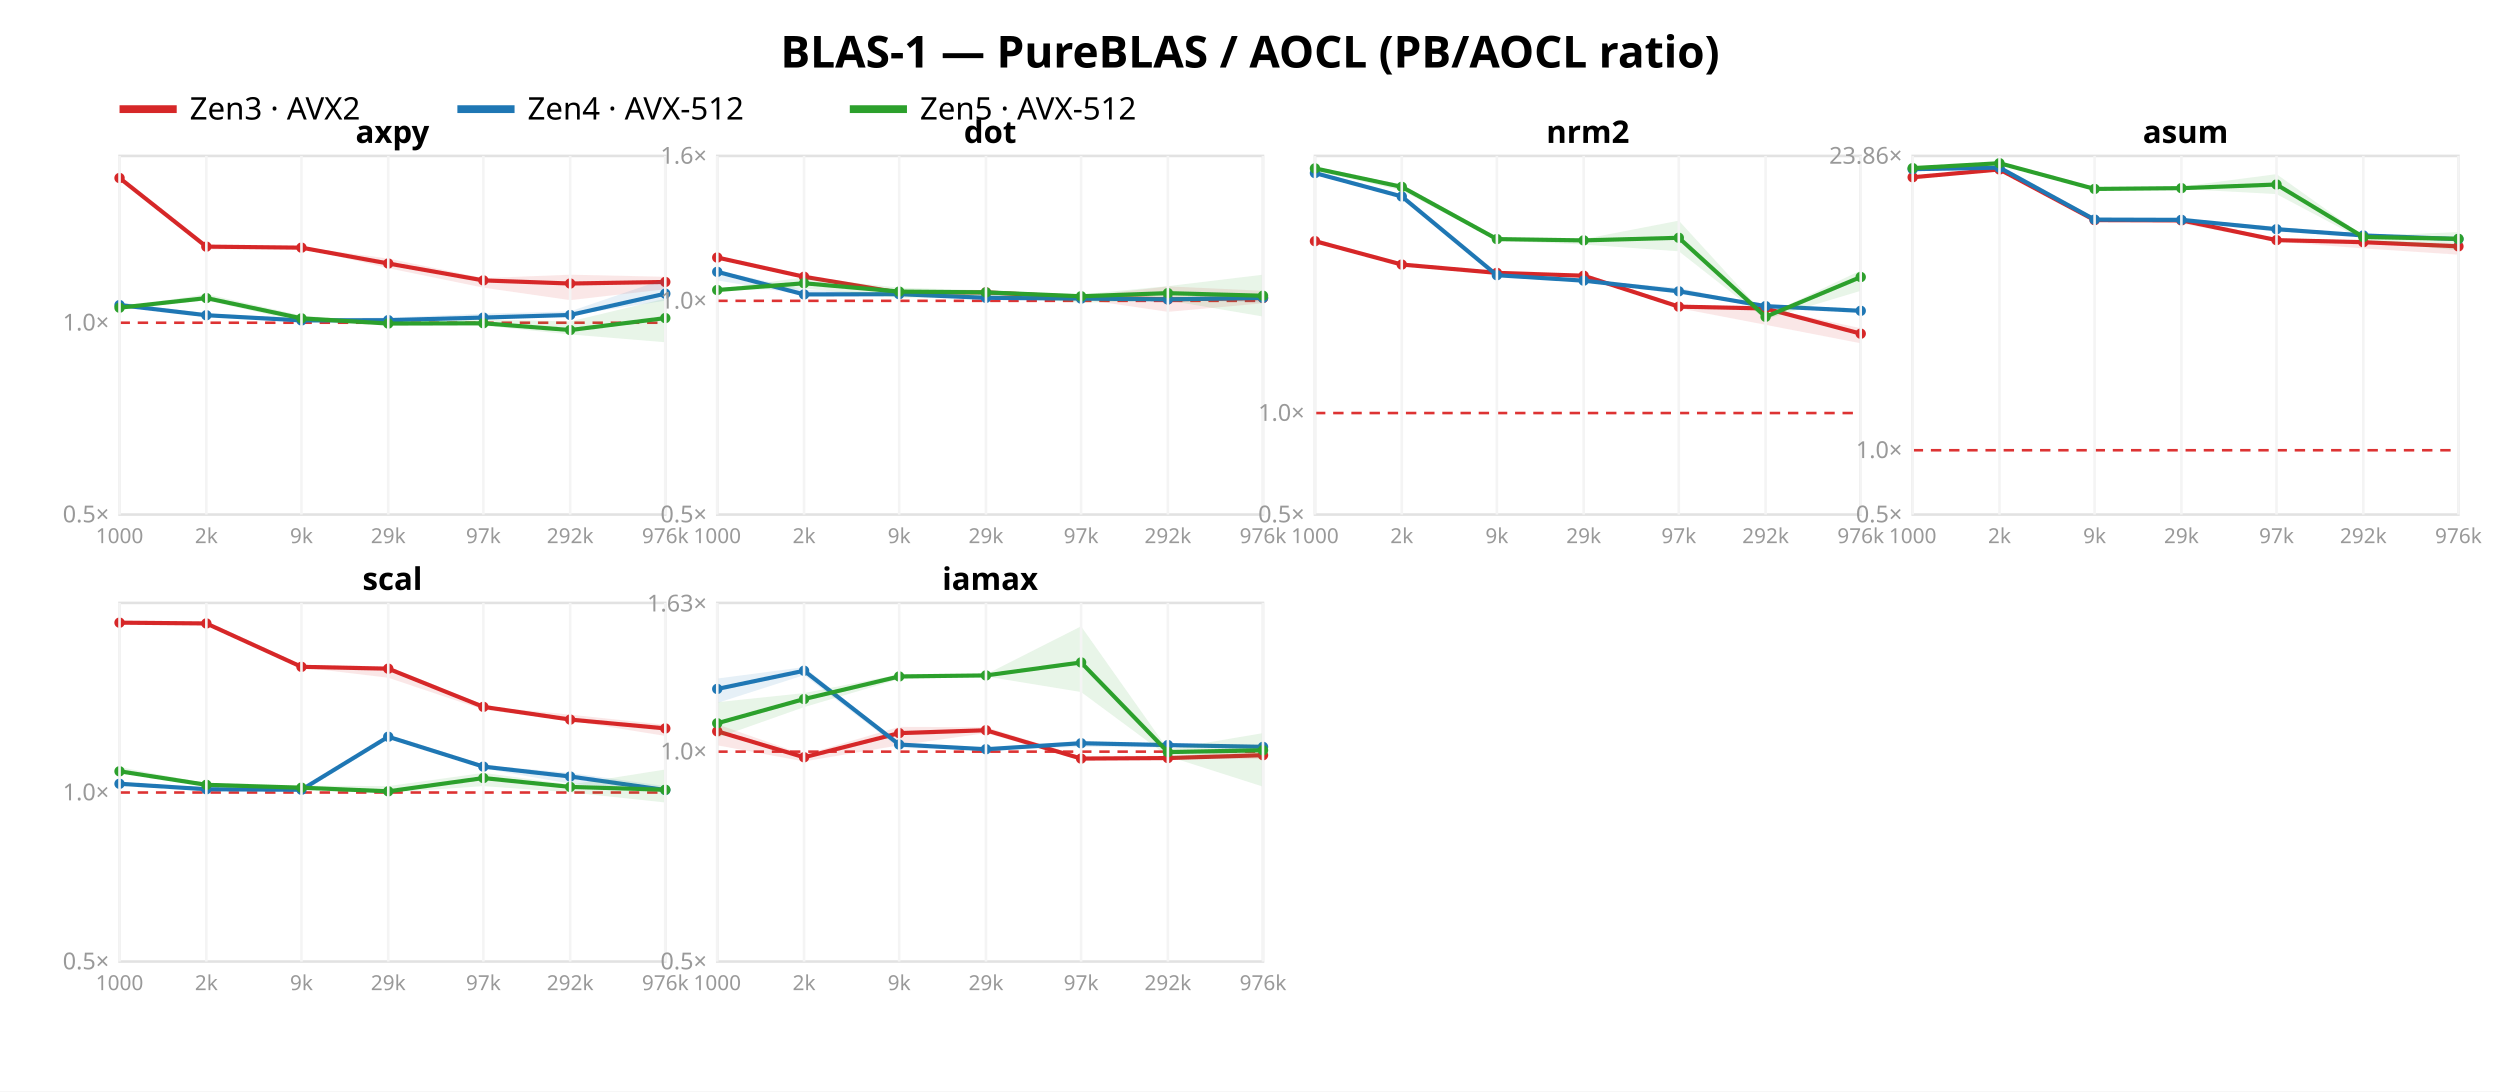
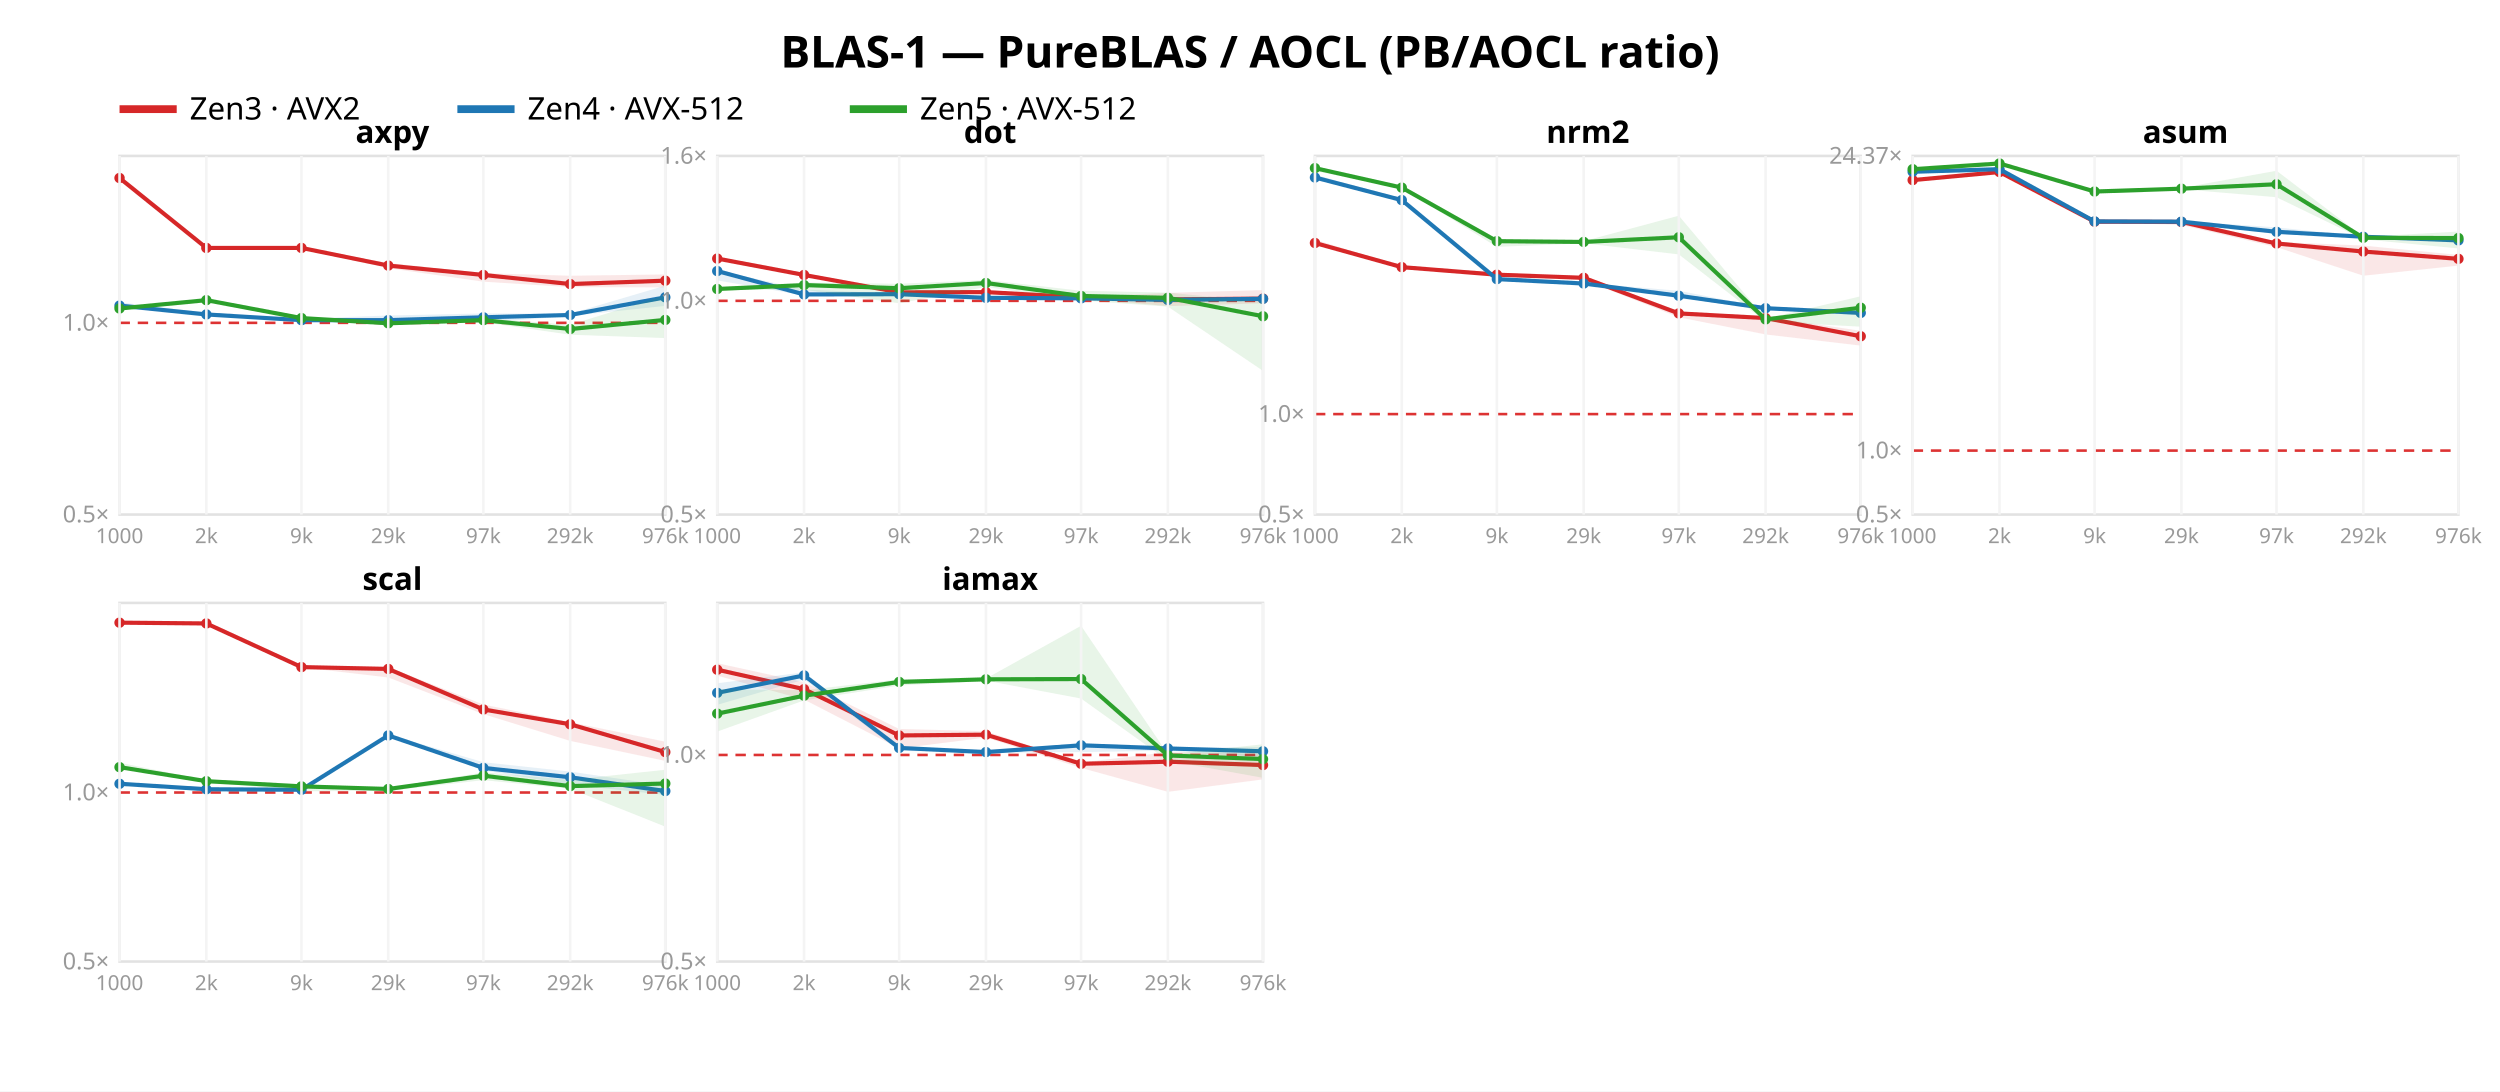
<svg xmlns="http://www.w3.org/2000/svg" width="962" height="420" font-family="sans-serif">
  <rect width="962" height="420" fill="white" />
  <text x="481.0" y="26" text-anchor="middle" font-size="17" font-weight="bold">BLAS-1 — PureBLAS / AOCL (PB/AOCL ratio)</text>
  <line x1="46" y1="42" x2="68" y2="42" stroke="#d62728" stroke-width="3" />
  <text x="73" y="46" font-size="12">Zen3 · AVX2</text>
  <line x1="176" y1="42" x2="198" y2="42" stroke="#1f77b4" stroke-width="3" />
  <text x="203" y="46" font-size="12">Zen4 · AVX-512</text>
  <line x1="327" y1="42" x2="349" y2="42" stroke="#2ca02c" stroke-width="3" />
  <text x="354" y="46" font-size="12">Zen5 · AVX-512</text>
  <rect x="46" y="60" width="210" height="138" fill="none" stroke="#e2e2e2" />
-   <line x1="46" y1="124.188" x2="256" y2="124.188" stroke="#d33" stroke-dasharray="4 3" />
+   <line x1="46" y1="124.232" x2="256" y2="124.232" stroke="#d33" stroke-dasharray="4 3" />
  <text x="42" y="201.0" text-anchor="end" font-size="9" fill="#999">0.5×</text>
-   <text x="42" y="127.188" text-anchor="end" font-size="9" fill="#999">1.0×</text>
-   <polygon points="46.0,68.2 79.4,94.7 116.0,95.0 149.4,99.5 186.0,107.0 219.4,105.7 256.0,106.5 256.0,111.3 219.4,115.5 186.0,110.7 149.4,103.2 116.0,95.4 79.4,96.1 46.0,68.6" fill="#d62728" opacity="0.11" />
-   <polyline points="46.0,68.5 79.4,94.9 116.0,95.3 149.4,101.4 186.0,107.9 219.4,109.1 256.0,108.5" fill="none" stroke="#d62728" stroke-width="1.6" />
+   <text x="42" y="127.232" text-anchor="end" font-size="9" fill="#999">1.0×</text>
+   <polygon points="46.0,68.2 79.4,95.3 116.0,95.2 149.4,101.2 186.0,105.1 219.4,106.1 256.0,105.6 256.0,110.6 219.4,110.5 186.0,108.4 149.4,103.2 116.0,95.7 79.4,95.9 46.0,68.6" fill="#d62728" opacity="0.11" />
+   <polyline points="46.0,68.5 79.4,95.4 116.0,95.4 149.4,102.2 186.0,105.8 219.4,109.3 256.0,108.0" fill="none" stroke="#d62728" stroke-width="1.6" />
  <circle cx="46.0" cy="68.5" r="2" fill="#d62728" />
-   <circle cx="79.4" cy="94.9" r="2" fill="#d62728" />
-   <circle cx="116.0" cy="95.3" r="2" fill="#d62728" />
-   <circle cx="149.4" cy="101.4" r="2" fill="#d62728" />
-   <circle cx="186.0" cy="107.9" r="2" fill="#d62728" />
-   <circle cx="219.4" cy="109.1" r="2" fill="#d62728" />
-   <circle cx="256.0" cy="108.5" r="2" fill="#d62728" />
-   <polygon points="46.0,116.3 79.4,120.6 116.0,122.5 149.4,122.2 186.0,120.7 219.4,119.8 256.0,107.3 256.0,115.7 219.4,121.4 186.0,123.1 149.4,123.5 116.0,123.3 79.4,121.5 46.0,117.6" fill="#1f77b4" opacity="0.11" />
-   <polyline points="46.0,117.4 79.4,121.3 116.0,123.3 149.4,123.2 186.0,122.2 219.4,121.2 256.0,113.0" fill="none" stroke="#1f77b4" stroke-width="1.6" />
-   <circle cx="46.0" cy="117.4" r="2" fill="#1f77b4" />
-   <circle cx="79.4" cy="121.3" r="2" fill="#1f77b4" />
-   <circle cx="116.0" cy="123.3" r="2" fill="#1f77b4" />
+   <circle cx="79.4" cy="95.4" r="2" fill="#d62728" />
+   <circle cx="116.0" cy="95.4" r="2" fill="#d62728" />
+   <circle cx="149.4" cy="102.2" r="2" fill="#d62728" />
+   <circle cx="186.0" cy="105.8" r="2" fill="#d62728" />
+   <circle cx="219.4" cy="109.3" r="2" fill="#d62728" />
+   <circle cx="256.0" cy="108.0" r="2" fill="#d62728" />
+   <polygon points="46.0,116.3 79.4,120.5 116.0,122.6 149.4,121.4 186.0,120.6 219.4,120.7 256.0,109.9 256.0,117.7 219.4,121.6 186.0,124.2 149.4,123.4 116.0,123.4 79.4,121.2 46.0,117.8" fill="#1f77b4" opacity="0.11" />
+   <polyline points="46.0,117.6 79.4,121.0 116.0,123.2 149.4,123.2 186.0,122.1 219.4,121.2 256.0,114.4" fill="none" stroke="#1f77b4" stroke-width="1.6" />
+   <circle cx="46.0" cy="117.6" r="2" fill="#1f77b4" />
+   <circle cx="79.4" cy="121.0" r="2" fill="#1f77b4" />
+   <circle cx="116.0" cy="123.2" r="2" fill="#1f77b4" />
  <circle cx="149.4" cy="123.2" r="2" fill="#1f77b4" />
-   <circle cx="186.0" cy="122.2" r="2" fill="#1f77b4" />
+   <circle cx="186.0" cy="122.1" r="2" fill="#1f77b4" />
  <circle cx="219.4" cy="121.2" r="2" fill="#1f77b4" />
-   <circle cx="256.0" cy="113.0" r="2" fill="#1f77b4" />
-   <polygon points="46.0,118.2 79.4,113.2 116.0,121.4 149.4,124.1 186.0,122.9 219.4,123.7 256.0,114.9 256.0,131.7 219.4,128.7 186.0,125.3 149.4,125.1 116.0,123.9 79.4,115.6 46.0,118.6" fill="#2ca02c" opacity="0.11" />
-   <polyline points="46.0,118.4 79.4,114.7 116.0,122.5 149.4,124.5 186.0,124.4 219.4,127.0 256.0,122.4" fill="none" stroke="#2ca02c" stroke-width="1.6" />
-   <circle cx="46.0" cy="118.4" r="2" fill="#2ca02c" />
-   <circle cx="79.4" cy="114.7" r="2" fill="#2ca02c" />
-   <circle cx="116.0" cy="122.5" r="2" fill="#2ca02c" />
-   <circle cx="149.4" cy="124.5" r="2" fill="#2ca02c" />
-   <circle cx="186.0" cy="124.4" r="2" fill="#2ca02c" />
-   <circle cx="219.4" cy="127.0" r="2" fill="#2ca02c" />
-   <circle cx="256.0" cy="122.4" r="2" fill="#2ca02c" />
+   <circle cx="256.0" cy="114.4" r="2" fill="#1f77b4" />
+   <polygon points="46.0,118.4 79.4,114.9 116.0,122.0 149.4,124.1 186.0,122.4 219.4,125.0 256.0,113.6 256.0,130.1 219.4,128.8 186.0,124.0 149.4,124.9 116.0,123.4 79.4,115.9 46.0,119.0" fill="#2ca02c" opacity="0.11" />
+   <polyline points="46.0,118.7 79.4,115.5 116.0,122.4 149.4,124.4 186.0,123.2 219.4,126.6 256.0,123.1" fill="none" stroke="#2ca02c" stroke-width="1.6" />
+   <circle cx="46.0" cy="118.7" r="2" fill="#2ca02c" />
+   <circle cx="79.4" cy="115.5" r="2" fill="#2ca02c" />
+   <circle cx="116.0" cy="122.4" r="2" fill="#2ca02c" />
+   <circle cx="149.4" cy="124.4" r="2" fill="#2ca02c" />
+   <circle cx="186.0" cy="123.2" r="2" fill="#2ca02c" />
+   <circle cx="219.4" cy="126.6" r="2" fill="#2ca02c" />
+   <circle cx="256.0" cy="123.1" r="2" fill="#2ca02c" />
  <text x="151.0" y="55" text-anchor="middle" font-size="12" font-weight="bold">axpy</text>
  <line x1="46.0" y1="60" x2="46.0" y2="198" stroke="#f4f4f4" />
  <text x="46.0" y="209" text-anchor="middle" font-size="8" fill="#999">1000</text>
  <line x1="79.4" y1="60" x2="79.4" y2="198" stroke="#f4f4f4" />
  <text x="79.4" y="209" text-anchor="middle" font-size="8" fill="#999">2k</text>
  <line x1="116.0" y1="60" x2="116.0" y2="198" stroke="#f4f4f4" />
  <text x="116.0" y="209" text-anchor="middle" font-size="8" fill="#999">9k</text>
  <line x1="149.4" y1="60" x2="149.4" y2="198" stroke="#f4f4f4" />
  <text x="149.4" y="209" text-anchor="middle" font-size="8" fill="#999">29k</text>
  <line x1="186.0" y1="60" x2="186.0" y2="198" stroke="#f4f4f4" />
  <text x="186.0" y="209" text-anchor="middle" font-size="8" fill="#999">97k</text>
  <line x1="219.4" y1="60" x2="219.4" y2="198" stroke="#f4f4f4" />
  <text x="219.4" y="209" text-anchor="middle" font-size="8" fill="#999">292k</text>
  <line x1="256.0" y1="60" x2="256.0" y2="198" stroke="#f4f4f4" />
  <text x="256.0" y="209" text-anchor="middle" font-size="8" fill="#999">976k</text>
  <rect x="276" y="60" width="210" height="138" fill="none" stroke="#e2e2e2" />
  <line x1="276" y1="115.763" x2="486" y2="115.763" stroke="#d33" stroke-dasharray="4 3" />
  <text x="272" y="201.0" text-anchor="end" font-size="9" fill="#999">0.5×</text>
  <text x="272" y="118.763" text-anchor="end" font-size="9" fill="#999">1.0×</text>
  <text x="272" y="63.0" text-anchor="end" font-size="9" fill="#999">1.6×</text>
-   <polygon points="276.0,98.5 309.4,106.2 346.0,112.5 379.4,112.0 416.0,114.1 449.4,110.2 486.0,111.9 486.0,116.7 449.4,120.0 416.0,115.1 379.4,112.9 346.0,112.8 309.4,106.7 276.0,99.2" fill="#d62728" opacity="0.11" />
-   <polyline points="276.0,99.1 309.4,106.5 346.0,112.6 379.4,112.5 416.0,114.4 449.4,115.2 486.0,114.7" fill="none" stroke="#d62728" stroke-width="1.6" />
-   <circle cx="276.0" cy="99.1" r="2" fill="#d62728" />
-   <circle cx="309.4" cy="106.5" r="2" fill="#d62728" />
-   <circle cx="346.0" cy="112.6" r="2" fill="#d62728" />
-   <circle cx="379.4" cy="112.5" r="2" fill="#d62728" />
+   <polygon points="276.0,98.9 309.4,105.1 346.0,112.4 379.4,112.0 416.0,114.2 449.4,112.7 486.0,111.6 486.0,116.7 449.4,117.8 416.0,114.8 379.4,112.8 346.0,112.6 309.4,106.1 276.0,99.7" fill="#d62728" opacity="0.11" />
+   <polyline points="276.0,99.5 309.4,105.8 346.0,112.5 379.4,112.4 416.0,114.4 449.4,115.2 486.0,114.9" fill="none" stroke="#d62728" stroke-width="1.6" />
+   <circle cx="276.0" cy="99.5" r="2" fill="#d62728" />
+   <circle cx="309.4" cy="105.8" r="2" fill="#d62728" />
+   <circle cx="346.0" cy="112.5" r="2" fill="#d62728" />
+   <circle cx="379.4" cy="112.4" r="2" fill="#d62728" />
  <circle cx="416.0" cy="114.4" r="2" fill="#d62728" />
  <circle cx="449.4" cy="115.2" r="2" fill="#d62728" />
-   <circle cx="486.0" cy="114.7" r="2" fill="#d62728" />
-   <polygon points="276.0,104.0 309.4,111.5 346.0,112.9 379.4,113.5 416.0,114.4 449.4,114.6 486.0,113.1 486.0,116.4 449.4,115.5 416.0,115.4 379.4,114.8 346.0,113.2 309.4,113.6 276.0,107.9" fill="#1f77b4" opacity="0.11" />
-   <polyline points="276.0,104.6 309.4,113.3 346.0,113.2 379.4,114.6 416.0,114.9 449.4,115.2 486.0,114.6" fill="none" stroke="#1f77b4" stroke-width="1.6" />
-   <circle cx="276.0" cy="104.6" r="2" fill="#1f77b4" />
+   <circle cx="486.0" cy="114.9" r="2" fill="#d62728" />
+   <polygon points="276.0,104.0 309.4,111.4 346.0,113.1 379.4,114.1 416.0,114.4 449.4,115.0 486.0,113.9 486.0,116.3 449.4,115.6 416.0,115.4 379.4,114.9 346.0,113.3 309.4,113.7 276.0,107.9" fill="#1f77b4" opacity="0.11" />
+   <polyline points="276.0,104.3 309.4,113.3 346.0,113.2 379.4,114.6 416.0,114.8 449.4,115.4 486.0,115.0" fill="none" stroke="#1f77b4" stroke-width="1.6" />
+   <circle cx="276.0" cy="104.3" r="2" fill="#1f77b4" />
  <circle cx="309.4" cy="113.3" r="2" fill="#1f77b4" />
  <circle cx="346.0" cy="113.2" r="2" fill="#1f77b4" />
  <circle cx="379.4" cy="114.6" r="2" fill="#1f77b4" />
-   <circle cx="416.0" cy="114.9" r="2" fill="#1f77b4" />
-   <circle cx="449.4" cy="115.2" r="2" fill="#1f77b4" />
-   <circle cx="486.0" cy="114.6" r="2" fill="#1f77b4" />
-   <polygon points="276.0,111.2 309.4,106.7 346.0,110.7 379.4,111.7 416.0,113.3 449.4,110.1 486.0,105.7 486.0,121.8 449.4,115.6 416.0,116.5 379.4,114.1 346.0,114.6 309.4,111.0 276.0,111.8" fill="#2ca02c" opacity="0.11" />
-   <polyline points="276.0,111.6 309.4,109.0 346.0,112.2 379.4,112.5 416.0,114.0 449.4,112.8 486.0,113.8" fill="none" stroke="#2ca02c" stroke-width="1.6" />
-   <circle cx="276.0" cy="111.6" r="2" fill="#2ca02c" />
-   <circle cx="309.4" cy="109.0" r="2" fill="#2ca02c" />
-   <circle cx="346.0" cy="112.2" r="2" fill="#2ca02c" />
-   <circle cx="379.4" cy="112.5" r="2" fill="#2ca02c" />
-   <circle cx="416.0" cy="114.0" r="2" fill="#2ca02c" />
-   <circle cx="449.4" cy="112.8" r="2" fill="#2ca02c" />
-   <circle cx="486.0" cy="113.8" r="2" fill="#2ca02c" />
+   <circle cx="416.0" cy="114.8" r="2" fill="#1f77b4" />
+   <circle cx="449.4" cy="115.4" r="2" fill="#1f77b4" />
+   <circle cx="486.0" cy="115.0" r="2" fill="#1f77b4" />
+   <polygon points="276.0,110.8 309.4,108.7 346.0,109.2 379.4,107.7 416.0,111.9 449.4,112.6 486.0,116.2 486.0,142.7 449.4,118.0 416.0,115.6 379.4,110.4 346.0,116.7 309.4,111.5 276.0,111.4" fill="#2ca02c" opacity="0.11" />
+   <polyline points="276.0,111.2 309.4,109.7 346.0,110.9 379.4,108.9 416.0,113.9 449.4,114.6 486.0,121.7" fill="none" stroke="#2ca02c" stroke-width="1.6" />
+   <circle cx="276.0" cy="111.2" r="2" fill="#2ca02c" />
+   <circle cx="309.4" cy="109.7" r="2" fill="#2ca02c" />
+   <circle cx="346.0" cy="110.9" r="2" fill="#2ca02c" />
+   <circle cx="379.4" cy="108.9" r="2" fill="#2ca02c" />
+   <circle cx="416.0" cy="113.9" r="2" fill="#2ca02c" />
+   <circle cx="449.4" cy="114.6" r="2" fill="#2ca02c" />
+   <circle cx="486.0" cy="121.7" r="2" fill="#2ca02c" />
  <text x="381.0" y="55" text-anchor="middle" font-size="12" font-weight="bold">dot</text>
  <line x1="276.0" y1="60" x2="276.0" y2="198" stroke="#f4f4f4" />
  <text x="276.0" y="209" text-anchor="middle" font-size="8" fill="#999">1000</text>
  <line x1="309.4" y1="60" x2="309.4" y2="198" stroke="#f4f4f4" />
  <text x="309.4" y="209" text-anchor="middle" font-size="8" fill="#999">2k</text>
  <line x1="346.0" y1="60" x2="346.0" y2="198" stroke="#f4f4f4" />
  <text x="346.0" y="209" text-anchor="middle" font-size="8" fill="#999">9k</text>
  <line x1="379.4" y1="60" x2="379.4" y2="198" stroke="#f4f4f4" />
  <text x="379.4" y="209" text-anchor="middle" font-size="8" fill="#999">29k</text>
  <line x1="416.0" y1="60" x2="416.0" y2="198" stroke="#f4f4f4" />
  <text x="416.0" y="209" text-anchor="middle" font-size="8" fill="#999">97k</text>
  <line x1="449.4" y1="60" x2="449.4" y2="198" stroke="#f4f4f4" />
  <text x="449.4" y="209" text-anchor="middle" font-size="8" fill="#999">292k</text>
  <line x1="486.0" y1="60" x2="486.0" y2="198" stroke="#f4f4f4" />
  <text x="486.0" y="209" text-anchor="middle" font-size="8" fill="#999">976k</text>
  <rect x="506" y="60" width="210" height="138" fill="none" stroke="#e2e2e2" />
-   <line x1="506" y1="158.937" x2="716" y2="158.937" stroke="#d33" stroke-dasharray="4 3" />
+   <line x1="506" y1="159.346" x2="716" y2="159.346" stroke="#d33" stroke-dasharray="4 3" />
  <text x="502" y="201.0" text-anchor="end" font-size="9" fill="#999">0.5×</text>
-   <text x="502" y="161.937" text-anchor="end" font-size="9" fill="#999">1.0×</text>
-   <polygon points="506.0,91.8 539.4,101.7 576.0,104.8 609.4,105.2 646.0,117.5 679.4,118.4 716.0,126.3 716.0,132.1 679.4,125.0 646.0,118.6 609.4,106.6 576.0,105.1 539.4,102.1 506.0,93.1" fill="#d62728" opacity="0.11" />
-   <polyline points="506.0,92.8 539.4,101.8 576.0,105.0 609.4,106.1 646.0,118.0 679.4,118.7 716.0,128.4" fill="none" stroke="#d62728" stroke-width="1.6" />
-   <circle cx="506.0" cy="92.8" r="2" fill="#d62728" />
-   <circle cx="539.4" cy="101.8" r="2" fill="#d62728" />
-   <circle cx="576.0" cy="105.0" r="2" fill="#d62728" />
-   <circle cx="609.4" cy="106.1" r="2" fill="#d62728" />
-   <circle cx="646.0" cy="118.0" r="2" fill="#d62728" />
-   <circle cx="679.4" cy="118.7" r="2" fill="#d62728" />
-   <circle cx="716.0" cy="128.4" r="2" fill="#d62728" />
-   <polygon points="506.0,65.6 539.4,75.1 576.0,105.7 609.4,107.7 646.0,110.8 679.4,117.7 716.0,119.4 716.0,120.2 679.4,118.2 646.0,113.1 609.4,108.1 576.0,106.0 539.4,76.1 506.0,67.3" fill="#1f77b4" opacity="0.11" />
-   <polyline points="506.0,66.6 539.4,75.6 576.0,105.9 609.4,108.0 646.0,112.1 679.4,117.8 716.0,119.6" fill="none" stroke="#1f77b4" stroke-width="1.6" />
-   <circle cx="506.0" cy="66.6" r="2" fill="#1f77b4" />
-   <circle cx="539.4" cy="75.6" r="2" fill="#1f77b4" />
-   <circle cx="576.0" cy="105.9" r="2" fill="#1f77b4" />
-   <circle cx="609.4" cy="108.0" r="2" fill="#1f77b4" />
-   <circle cx="646.0" cy="112.1" r="2" fill="#1f77b4" />
-   <circle cx="679.4" cy="117.8" r="2" fill="#1f77b4" />
-   <circle cx="716.0" cy="119.6" r="2" fill="#1f77b4" />
-   <polygon points="506.0,64.3 539.4,71.4 576.0,91.6 609.4,92.0 646.0,84.9 679.4,121.4 716.0,104.1 716.0,111.9 679.4,122.9 646.0,96.7 609.4,94.1 576.0,92.6 539.4,73.3 506.0,65.7" fill="#2ca02c" opacity="0.11" />
-   <polyline points="506.0,64.8 539.4,71.9 576.0,92.0 609.4,92.5 646.0,91.5 679.4,121.9 716.0,106.6" fill="none" stroke="#2ca02c" stroke-width="1.6" />
-   <circle cx="506.0" cy="64.8" r="2" fill="#2ca02c" />
-   <circle cx="539.4" cy="71.9" r="2" fill="#2ca02c" />
-   <circle cx="576.0" cy="92.0" r="2" fill="#2ca02c" />
-   <circle cx="609.4" cy="92.5" r="2" fill="#2ca02c" />
-   <circle cx="646.0" cy="91.5" r="2" fill="#2ca02c" />
-   <circle cx="679.4" cy="121.9" r="2" fill="#2ca02c" />
-   <circle cx="716.0" cy="106.6" r="2" fill="#2ca02c" />
+   <text x="502" y="162.346" text-anchor="end" font-size="9" fill="#999">1.0×</text>
+   <polygon points="506.0,92.2 539.4,102.6 576.0,105.5 609.4,106.2 646.0,120.0 679.4,121.9 716.0,127.3 716.0,133.0 679.4,128.7 646.0,122.1 609.4,107.7 576.0,105.9 539.4,103.0 506.0,93.9" fill="#d62728" opacity="0.11" />
+   <polyline points="506.0,93.5 539.4,102.8 576.0,105.7 609.4,106.9 646.0,120.6 679.4,122.4 716.0,129.4" fill="none" stroke="#d62728" stroke-width="1.6" />
+   <circle cx="506.0" cy="93.5" r="2" fill="#d62728" />
+   <circle cx="539.4" cy="102.8" r="2" fill="#d62728" />
+   <circle cx="576.0" cy="105.7" r="2" fill="#d62728" />
+   <circle cx="609.4" cy="106.9" r="2" fill="#d62728" />
+   <circle cx="646.0" cy="120.6" r="2" fill="#d62728" />
+   <circle cx="679.4" cy="122.4" r="2" fill="#d62728" />
+   <circle cx="716.0" cy="129.4" r="2" fill="#d62728" />
+   <polygon points="506.0,67.2 539.4,76.5 576.0,107.1 609.4,108.8 646.0,111.9 679.4,118.4 716.0,120.2 716.0,121.3 679.4,119.0 646.0,114.8 609.4,109.1 576.0,107.4 539.4,77.5 506.0,68.9" fill="#1f77b4" opacity="0.11" />
+   <polyline points="506.0,68.3 539.4,77.0 576.0,107.4 609.4,109.1 646.0,113.8 679.4,118.6 716.0,120.4" fill="none" stroke="#1f77b4" stroke-width="1.6" />
+   <circle cx="506.0" cy="68.3" r="2" fill="#1f77b4" />
+   <circle cx="539.4" cy="77.0" r="2" fill="#1f77b4" />
+   <circle cx="576.0" cy="107.4" r="2" fill="#1f77b4" />
+   <circle cx="609.4" cy="109.1" r="2" fill="#1f77b4" />
+   <circle cx="646.0" cy="113.8" r="2" fill="#1f77b4" />
+   <circle cx="679.4" cy="118.6" r="2" fill="#1f77b4" />
+   <circle cx="716.0" cy="120.4" r="2" fill="#1f77b4" />
+   <polygon points="506.0,64.3 539.4,72.0 576.0,92.4 609.4,92.8 646.0,83.0 679.4,122.6 716.0,114.0 716.0,125.7 679.4,123.8 646.0,97.9 609.4,93.6 576.0,95.0 539.4,72.4 506.0,65.8" fill="#2ca02c" opacity="0.11" />
+   <polyline points="506.0,64.7 539.4,72.2 576.0,92.8 609.4,93.1 646.0,91.3 679.4,122.9 716.0,118.4" fill="none" stroke="#2ca02c" stroke-width="1.6" />
+   <circle cx="506.0" cy="64.7" r="2" fill="#2ca02c" />
+   <circle cx="539.4" cy="72.2" r="2" fill="#2ca02c" />
+   <circle cx="576.0" cy="92.8" r="2" fill="#2ca02c" />
+   <circle cx="609.4" cy="93.1" r="2" fill="#2ca02c" />
+   <circle cx="646.0" cy="91.3" r="2" fill="#2ca02c" />
+   <circle cx="679.4" cy="122.9" r="2" fill="#2ca02c" />
+   <circle cx="716.0" cy="118.4" r="2" fill="#2ca02c" />
  <text x="611.0" y="55" text-anchor="middle" font-size="12" font-weight="bold">nrm2</text>
  <line x1="506.0" y1="60" x2="506.0" y2="198" stroke="#f4f4f4" />
  <text x="506.0" y="209" text-anchor="middle" font-size="8" fill="#999">1000</text>
  <line x1="539.4" y1="60" x2="539.4" y2="198" stroke="#f4f4f4" />
  <text x="539.4" y="209" text-anchor="middle" font-size="8" fill="#999">2k</text>
  <line x1="576.0" y1="60" x2="576.0" y2="198" stroke="#f4f4f4" />
  <text x="576.0" y="209" text-anchor="middle" font-size="8" fill="#999">9k</text>
  <line x1="609.4" y1="60" x2="609.4" y2="198" stroke="#f4f4f4" />
  <text x="609.4" y="209" text-anchor="middle" font-size="8" fill="#999">29k</text>
  <line x1="646.0" y1="60" x2="646.0" y2="198" stroke="#f4f4f4" />
  <text x="646.0" y="209" text-anchor="middle" font-size="8" fill="#999">97k</text>
  <line x1="679.4" y1="60" x2="679.4" y2="198" stroke="#f4f4f4" />
  <text x="679.4" y="209" text-anchor="middle" font-size="8" fill="#999">292k</text>
  <line x1="716.0" y1="60" x2="716.0" y2="198" stroke="#f4f4f4" />
  <text x="716.0" y="209" text-anchor="middle" font-size="8" fill="#999">976k</text>
  <rect x="736" y="60" width="210" height="138" fill="none" stroke="#e2e2e2" />
-   <line x1="736" y1="173.255" x2="946" y2="173.255" stroke="#d33" stroke-dasharray="4 3" />
+   <line x1="736" y1="173.388" x2="946" y2="173.388" stroke="#d33" stroke-dasharray="4 3" />
  <text x="732" y="201.0" text-anchor="end" font-size="9" fill="#999">0.5×</text>
-   <text x="732" y="176.255" text-anchor="end" font-size="9" fill="#999">1.0×</text>
-   <text x="732" y="63.007" text-anchor="end" font-size="9" fill="#999">23.86×</text>
-   <polygon points="736.0,68.0 769.4,65.0 806.0,84.4 839.4,84.5 876.0,91.9 909.4,92.8 946.0,93.6 946.0,98.0 909.4,95.6 876.0,93.0 839.4,86.0 806.0,84.7 769.4,65.6 736.0,68.6" fill="#d62728" opacity="0.11" />
-   <polyline points="736.0,68.2 769.4,65.2 806.0,84.7 839.4,84.8 876.0,92.4 909.4,93.2 946.0,94.8" fill="none" stroke="#d62728" stroke-width="1.6" />
-   <circle cx="736.0" cy="68.2" r="2" fill="#d62728" />
-   <circle cx="769.4" cy="65.2" r="2" fill="#d62728" />
-   <circle cx="806.0" cy="84.7" r="2" fill="#d62728" />
-   <circle cx="839.4" cy="84.8" r="2" fill="#d62728" />
-   <circle cx="876.0" cy="92.4" r="2" fill="#d62728" />
-   <circle cx="909.4" cy="93.2" r="2" fill="#d62728" />
-   <circle cx="946.0" cy="94.8" r="2" fill="#d62728" />
-   <polygon points="736.0,64.7 769.4,64.1 806.0,84.3 839.4,84.4 876.0,87.2 909.4,90.5 946.0,91.5 946.0,92.7 909.4,90.9 876.0,89.2 839.4,84.7 806.0,84.6 769.4,64.8 736.0,65.4" fill="#1f77b4" opacity="0.11" />
-   <polyline points="736.0,65.1 769.4,64.5 806.0,84.5 839.4,84.6 876.0,88.2 909.4,90.6 946.0,92.0" fill="none" stroke="#1f77b4" stroke-width="1.6" />
-   <circle cx="736.0" cy="65.1" r="2" fill="#1f77b4" />
-   <circle cx="769.4" cy="64.5" r="2" fill="#1f77b4" />
-   <circle cx="806.0" cy="84.5" r="2" fill="#1f77b4" />
-   <circle cx="839.4" cy="84.6" r="2" fill="#1f77b4" />
-   <circle cx="876.0" cy="88.2" r="2" fill="#1f77b4" />
-   <circle cx="909.4" cy="90.6" r="2" fill="#1f77b4" />
-   <circle cx="946.0" cy="92.0" r="2" fill="#1f77b4" />
-   <polygon points="736.0,64.5 769.4,62.7 806.0,72.3 839.4,71.8 876.0,67.0 909.4,90.8 946.0,89.3 946.0,96.4 909.4,92.4 876.0,74.7 839.4,72.7 806.0,73.4 769.4,62.9 736.0,65.6" fill="#2ca02c" opacity="0.11" />
-   <polyline points="736.0,64.7 769.4,62.8 806.0,72.7 839.4,72.4 876.0,71.0 909.4,91.2 946.0,91.9" fill="none" stroke="#2ca02c" stroke-width="1.6" />
-   <circle cx="736.0" cy="64.7" r="2" fill="#2ca02c" />
-   <circle cx="769.4" cy="62.8" r="2" fill="#2ca02c" />
-   <circle cx="806.0" cy="72.7" r="2" fill="#2ca02c" />
-   <circle cx="839.4" cy="72.4" r="2" fill="#2ca02c" />
-   <circle cx="876.0" cy="71.0" r="2" fill="#2ca02c" />
-   <circle cx="909.4" cy="91.2" r="2" fill="#2ca02c" />
-   <circle cx="946.0" cy="91.9" r="2" fill="#2ca02c" />
+   <text x="732" y="176.388" text-anchor="end" font-size="9" fill="#999">1.0×</text>
+   <text x="732" y="63.001" text-anchor="end" font-size="9" fill="#999">24.37×</text>
+   <polygon points="736.0,69.1 769.4,66.1 806.0,85.0 839.4,85.1 876.0,93.1 909.4,94.5 946.0,98.1 946.0,102.2 909.4,106.1 876.0,95.1 839.4,86.6 806.0,85.4 769.4,66.7 736.0,69.6" fill="#d62728" opacity="0.11" />
+   <polyline points="736.0,69.3 769.4,66.2 806.0,85.3 839.4,85.4 876.0,93.7 909.4,96.8 946.0,99.6" fill="none" stroke="#d62728" stroke-width="1.6" />
+   <circle cx="736.0" cy="69.3" r="2" fill="#d62728" />
+   <circle cx="769.4" cy="66.2" r="2" fill="#d62728" />
+   <circle cx="806.0" cy="85.3" r="2" fill="#d62728" />
+   <circle cx="839.4" cy="85.4" r="2" fill="#d62728" />
+   <circle cx="876.0" cy="93.7" r="2" fill="#d62728" />
+   <circle cx="909.4" cy="96.8" r="2" fill="#d62728" />
+   <circle cx="946.0" cy="99.6" r="2" fill="#d62728" />
+   <polygon points="736.0,65.7 769.4,64.8 806.0,85.0 839.4,85.0 876.0,87.5 909.4,91.0 946.0,92.3 946.0,93.2 909.4,91.5 876.0,90.0 839.4,85.3 806.0,85.2 769.4,65.5 736.0,66.4" fill="#1f77b4" opacity="0.11" />
+   <polyline points="736.0,66.1 769.4,65.1 806.0,85.2 839.4,85.3 876.0,89.2 909.4,91.1 946.0,92.5" fill="none" stroke="#1f77b4" stroke-width="1.6" />
+   <circle cx="736.0" cy="66.1" r="2" fill="#1f77b4" />
+   <circle cx="769.4" cy="65.1" r="2" fill="#1f77b4" />
+   <circle cx="806.0" cy="85.2" r="2" fill="#1f77b4" />
+   <circle cx="839.4" cy="85.3" r="2" fill="#1f77b4" />
+   <circle cx="876.0" cy="89.2" r="2" fill="#1f77b4" />
+   <circle cx="909.4" cy="91.1" r="2" fill="#1f77b4" />
+   <circle cx="946.0" cy="92.5" r="2" fill="#1f77b4" />
+   <polygon points="736.0,64.9 769.4,62.7 806.0,73.1 839.4,72.3 876.0,65.7 909.4,91.1 946.0,89.1 946.0,95.6 909.4,92.1 876.0,75.9 839.4,72.8 806.0,73.9 769.4,63.1 736.0,65.7" fill="#2ca02c" opacity="0.11" />
+   <polyline points="736.0,65.1 769.4,62.9 806.0,73.7 839.4,72.6 876.0,70.9 909.4,91.5 946.0,91.6" fill="none" stroke="#2ca02c" stroke-width="1.6" />
+   <circle cx="736.0" cy="65.1" r="2" fill="#2ca02c" />
+   <circle cx="769.4" cy="62.9" r="2" fill="#2ca02c" />
+   <circle cx="806.0" cy="73.7" r="2" fill="#2ca02c" />
+   <circle cx="839.4" cy="72.6" r="2" fill="#2ca02c" />
+   <circle cx="876.0" cy="70.9" r="2" fill="#2ca02c" />
+   <circle cx="909.4" cy="91.5" r="2" fill="#2ca02c" />
+   <circle cx="946.0" cy="91.6" r="2" fill="#2ca02c" />
  <text x="841.0" y="55" text-anchor="middle" font-size="12" font-weight="bold">asum</text>
  <line x1="736.0" y1="60" x2="736.0" y2="198" stroke="#f4f4f4" />
  <text x="736.0" y="209" text-anchor="middle" font-size="8" fill="#999">1000</text>
  <line x1="769.4" y1="60" x2="769.4" y2="198" stroke="#f4f4f4" />
  <text x="769.4" y="209" text-anchor="middle" font-size="8" fill="#999">2k</text>
  <line x1="806.0" y1="60" x2="806.0" y2="198" stroke="#f4f4f4" />
  <text x="806.0" y="209" text-anchor="middle" font-size="8" fill="#999">9k</text>
  <line x1="839.4" y1="60" x2="839.4" y2="198" stroke="#f4f4f4" />
  <text x="839.4" y="209" text-anchor="middle" font-size="8" fill="#999">29k</text>
  <line x1="876.0" y1="60" x2="876.0" y2="198" stroke="#f4f4f4" />
  <text x="876.0" y="209" text-anchor="middle" font-size="8" fill="#999">97k</text>
  <line x1="909.4" y1="60" x2="909.4" y2="198" stroke="#f4f4f4" />
  <text x="909.4" y="209" text-anchor="middle" font-size="8" fill="#999">292k</text>
  <line x1="946.0" y1="60" x2="946.0" y2="198" stroke="#f4f4f4" />
  <text x="946.0" y="209" text-anchor="middle" font-size="8" fill="#999">976k</text>
  <rect x="46" y="232" width="210" height="138" fill="none" stroke="#e2e2e2" />
  <line x1="46" y1="304.962" x2="256" y2="304.962" stroke="#d33" stroke-dasharray="4 3" />
  <text x="42" y="373.0" text-anchor="end" font-size="9" fill="#999">0.5×</text>
  <text x="42" y="307.962" text-anchor="end" font-size="9" fill="#999">1.0×</text>
-   <polygon points="46.0,239.2 79.4,239.5 116.0,256.0 149.4,256.6 186.0,271.7 219.4,275.0 256.0,278.9 256.0,283.2 219.4,277.3 186.0,273.1 149.4,260.8 116.0,256.8 79.4,240.2 46.0,239.9" fill="#d62728" opacity="0.11" />
-   <polyline points="46.0,239.6 79.4,239.9 116.0,256.6 149.4,257.3 186.0,272.0 219.4,276.9 256.0,280.3" fill="none" stroke="#d62728" stroke-width="1.6" />
+   <polygon points="46.0,239.2 79.4,239.5 116.0,256.1 149.4,256.7 186.0,271.1 219.4,277.9 256.0,285.4 256.0,292.8 219.4,285.1 186.0,274.8 149.4,260.7 116.0,256.8 79.4,240.2 46.0,239.9" fill="#d62728" opacity="0.11" />
+   <polyline points="46.0,239.6 79.4,239.9 116.0,256.7 149.4,257.4 186.0,273.0 219.4,278.7 256.0,289.4" fill="none" stroke="#d62728" stroke-width="1.6" />
  <circle cx="46.0" cy="239.6" r="2" fill="#d62728" />
  <circle cx="79.4" cy="239.9" r="2" fill="#d62728" />
-   <circle cx="116.0" cy="256.6" r="2" fill="#d62728" />
-   <circle cx="149.4" cy="257.3" r="2" fill="#d62728" />
-   <circle cx="186.0" cy="272.0" r="2" fill="#d62728" />
-   <circle cx="219.4" cy="276.9" r="2" fill="#d62728" />
-   <circle cx="256.0" cy="280.3" r="2" fill="#d62728" />
-   <polygon points="46.0,300.9 79.4,303.3 116.0,303.8 149.4,283.1 186.0,294.4 219.4,297.4 256.0,302.5 256.0,304.7 219.4,301.6 186.0,295.7 149.4,283.6 116.0,304.0 79.4,303.8 46.0,301.6" fill="#1f77b4" opacity="0.11" />
-   <polyline points="46.0,301.6 79.4,303.7 116.0,303.9 149.4,283.5 186.0,295.0 219.4,298.8 256.0,304.0" fill="none" stroke="#1f77b4" stroke-width="1.6" />
+   <circle cx="116.0" cy="256.7" r="2" fill="#d62728" />
+   <circle cx="149.4" cy="257.4" r="2" fill="#d62728" />
+   <circle cx="186.0" cy="273.0" r="2" fill="#d62728" />
+   <circle cx="219.4" cy="278.7" r="2" fill="#d62728" />
+   <circle cx="256.0" cy="289.4" r="2" fill="#d62728" />
+   <polygon points="46.0,301.1 79.4,303.3 116.0,303.9 149.4,282.6 186.0,293.3 219.4,296.9 256.0,302.3 256.0,305.9 219.4,301.9 186.0,296.5 149.4,283.1 116.0,303.9 79.4,303.8 46.0,301.6" fill="#1f77b4" opacity="0.11" />
+   <polyline points="46.0,301.6 79.4,303.7 116.0,303.9 149.4,283.0 186.0,295.5 219.4,299.1 256.0,304.4" fill="none" stroke="#1f77b4" stroke-width="1.6" />
  <circle cx="46.0" cy="301.6" r="2" fill="#1f77b4" />
  <circle cx="79.4" cy="303.7" r="2" fill="#1f77b4" />
  <circle cx="116.0" cy="303.9" r="2" fill="#1f77b4" />
-   <circle cx="149.4" cy="283.5" r="2" fill="#1f77b4" />
-   <circle cx="186.0" cy="295.0" r="2" fill="#1f77b4" />
-   <circle cx="219.4" cy="298.8" r="2" fill="#1f77b4" />
-   <circle cx="256.0" cy="304.0" r="2" fill="#1f77b4" />
-   <polygon points="46.0,295.2 79.4,301.4 116.0,302.3 149.4,302.5 186.0,297.4 219.4,301.9 256.0,296.1 256.0,308.8 219.4,304.9 186.0,302.5 149.4,305.0 116.0,304.3 79.4,302.5 46.0,297.3" fill="#2ca02c" opacity="0.11" />
-   <polyline points="46.0,296.8 79.4,302.0 116.0,303.1 149.4,304.5 186.0,299.4 219.4,302.8 256.0,303.9" fill="none" stroke="#2ca02c" stroke-width="1.6" />
-   <circle cx="46.0" cy="296.8" r="2" fill="#2ca02c" />
-   <circle cx="79.4" cy="302.0" r="2" fill="#2ca02c" />
-   <circle cx="116.0" cy="303.1" r="2" fill="#2ca02c" />
-   <circle cx="149.4" cy="304.5" r="2" fill="#2ca02c" />
-   <circle cx="186.0" cy="299.4" r="2" fill="#2ca02c" />
-   <circle cx="219.4" cy="302.8" r="2" fill="#2ca02c" />
-   <circle cx="256.0" cy="303.9" r="2" fill="#2ca02c" />
+   <circle cx="149.4" cy="283.0" r="2" fill="#1f77b4" />
+   <circle cx="186.0" cy="295.5" r="2" fill="#1f77b4" />
+   <circle cx="219.4" cy="299.1" r="2" fill="#1f77b4" />
+   <circle cx="256.0" cy="304.4" r="2" fill="#1f77b4" />
+   <polygon points="46.0,293.5 79.4,300.2 116.0,301.7 149.4,303.3 186.0,297.2 219.4,300.1 256.0,296.2 256.0,318.1 219.4,303.5 186.0,300.2 149.4,304.3 116.0,304.5 79.4,300.8 46.0,295.7" fill="#2ca02c" opacity="0.11" />
+   <polyline points="46.0,295.2 79.4,300.6 116.0,302.6 149.4,303.6 186.0,298.5 219.4,302.5 256.0,301.5" fill="none" stroke="#2ca02c" stroke-width="1.6" />
+   <circle cx="46.0" cy="295.2" r="2" fill="#2ca02c" />
+   <circle cx="79.4" cy="300.6" r="2" fill="#2ca02c" />
+   <circle cx="116.0" cy="302.6" r="2" fill="#2ca02c" />
+   <circle cx="149.4" cy="303.6" r="2" fill="#2ca02c" />
+   <circle cx="186.0" cy="298.5" r="2" fill="#2ca02c" />
+   <circle cx="219.4" cy="302.5" r="2" fill="#2ca02c" />
+   <circle cx="256.0" cy="301.5" r="2" fill="#2ca02c" />
  <text x="151.0" y="227" text-anchor="middle" font-size="12" font-weight="bold">scal</text>
  <line x1="46.0" y1="232" x2="46.0" y2="370" stroke="#f4f4f4" />
  <text x="46.0" y="381" text-anchor="middle" font-size="8" fill="#999">1000</text>
  <line x1="79.4" y1="232" x2="79.4" y2="370" stroke="#f4f4f4" />
  <text x="79.4" y="381" text-anchor="middle" font-size="8" fill="#999">2k</text>
  <line x1="116.0" y1="232" x2="116.0" y2="370" stroke="#f4f4f4" />
  <text x="116.0" y="381" text-anchor="middle" font-size="8" fill="#999">9k</text>
  <line x1="149.4" y1="232" x2="149.4" y2="370" stroke="#f4f4f4" />
  <text x="149.4" y="381" text-anchor="middle" font-size="8" fill="#999">29k</text>
  <line x1="186.0" y1="232" x2="186.0" y2="370" stroke="#f4f4f4" />
  <text x="186.0" y="381" text-anchor="middle" font-size="8" fill="#999">97k</text>
  <line x1="219.4" y1="232" x2="219.4" y2="370" stroke="#f4f4f4" />
  <text x="219.4" y="381" text-anchor="middle" font-size="8" fill="#999">292k</text>
  <line x1="256.0" y1="232" x2="256.0" y2="370" stroke="#f4f4f4" />
  <text x="256.0" y="381" text-anchor="middle" font-size="8" fill="#999">976k</text>
  <rect x="276" y="232" width="210" height="138" fill="none" stroke="#e2e2e2" />
-   <line x1="276" y1="289.231" x2="486" y2="289.231" stroke="#d33" stroke-dasharray="4 3" />
+   <line x1="276" y1="290.508" x2="486" y2="290.508" stroke="#d33" stroke-dasharray="4 3" />
  <text x="272" y="373.0" text-anchor="end" font-size="9" fill="#999">0.5×</text>
-   <text x="272" y="292.231" text-anchor="end" font-size="9" fill="#999">1.0×</text>
-   <text x="272" y="235.3" text-anchor="end" font-size="9" fill="#999">1.63×</text>
-   <polygon points="276.0,278.7 309.4,290.4 346.0,279.7 379.4,279.8 416.0,291.1 449.4,291.3 486.0,288.1 486.0,292.1 449.4,292.0 416.0,292.6 379.4,282.1 346.0,286.8 309.4,293.0 276.0,286.8" fill="#d62728" opacity="0.11" />
-   <polyline points="276.0,281.4 309.4,291.4 346.0,282.1 379.4,281.0 416.0,291.9 449.4,291.7 486.0,290.6" fill="none" stroke="#d62728" stroke-width="1.6" />
-   <circle cx="276.0" cy="281.4" r="2" fill="#d62728" />
-   <circle cx="309.4" cy="291.4" r="2" fill="#d62728" />
-   <circle cx="346.0" cy="282.1" r="2" fill="#d62728" />
-   <circle cx="379.4" cy="281.0" r="2" fill="#d62728" />
-   <circle cx="416.0" cy="291.9" r="2" fill="#d62728" />
-   <circle cx="449.4" cy="291.7" r="2" fill="#d62728" />
-   <circle cx="486.0" cy="290.6" r="2" fill="#d62728" />
-   <polygon points="276.0,261.1 309.4,256.7 346.0,286.0 379.4,288.0 416.0,285.0 449.4,286.3 486.0,286.5 486.0,288.0 449.4,287.6 416.0,287.4 379.4,288.7 346.0,287.8 309.4,259.8 276.0,270.5" fill="#1f77b4" opacity="0.11" />
-   <polyline points="276.0,265.1 309.4,258.1 346.0,286.5 379.4,288.3 416.0,286.0 449.4,286.7 486.0,287.4" fill="none" stroke="#1f77b4" stroke-width="1.6" />
-   <circle cx="276.0" cy="265.1" r="2" fill="#1f77b4" />
-   <circle cx="309.4" cy="258.1" r="2" fill="#1f77b4" />
-   <circle cx="346.0" cy="286.5" r="2" fill="#1f77b4" />
-   <circle cx="379.4" cy="288.3" r="2" fill="#1f77b4" />
-   <circle cx="416.0" cy="286.0" r="2" fill="#1f77b4" />
-   <circle cx="449.4" cy="286.7" r="2" fill="#1f77b4" />
-   <circle cx="486.0" cy="287.4" r="2" fill="#1f77b4" />
-   <polygon points="276.0,270.2 309.4,266.7 346.0,259.5 379.4,259.5 416.0,241.0 449.4,288.3 486.0,282.1 486.0,302.7 449.4,291.0 416.0,266.3 379.4,260.3 346.0,261.3 309.4,272.1 276.0,283.9" fill="#2ca02c" opacity="0.11" />
-   <polyline points="276.0,278.3 309.4,269.0 346.0,260.3 379.4,259.9 416.0,254.9 449.4,289.4 486.0,288.7" fill="none" stroke="#2ca02c" stroke-width="1.6" />
-   <circle cx="276.0" cy="278.3" r="2" fill="#2ca02c" />
-   <circle cx="309.4" cy="269.0" r="2" fill="#2ca02c" />
-   <circle cx="346.0" cy="260.3" r="2" fill="#2ca02c" />
-   <circle cx="379.4" cy="259.9" r="2" fill="#2ca02c" />
-   <circle cx="416.0" cy="254.9" r="2" fill="#2ca02c" />
-   <circle cx="449.4" cy="289.4" r="2" fill="#2ca02c" />
-   <circle cx="486.0" cy="288.7" r="2" fill="#2ca02c" />
+   <text x="272" y="293.508" text-anchor="end" font-size="9" fill="#999">1.0×</text>
+   <polygon points="276.0,255.2 309.4,262.5 346.0,280.5 379.4,281.4 416.0,293.4 449.4,289.4 486.0,290.3 486.0,299.9 449.4,304.7 416.0,295.5 379.4,283.8 346.0,288.0 309.4,269.2 276.0,260.0" fill="#d62728" opacity="0.11" />
+   <polyline points="276.0,257.7 309.4,265.2 346.0,283.0 379.4,282.7 416.0,293.9 449.4,293.1 486.0,294.4" fill="none" stroke="#d62728" stroke-width="1.6" />
+   <circle cx="276.0" cy="257.7" r="2" fill="#d62728" />
+   <circle cx="309.4" cy="265.2" r="2" fill="#d62728" />
+   <circle cx="346.0" cy="283.0" r="2" fill="#d62728" />
+   <circle cx="379.4" cy="282.7" r="2" fill="#d62728" />
+   <circle cx="416.0" cy="293.9" r="2" fill="#d62728" />
+   <circle cx="449.4" cy="293.1" r="2" fill="#d62728" />
+   <circle cx="486.0" cy="294.4" r="2" fill="#d62728" />
+   <polygon points="276.0,262.9 309.4,258.7 346.0,287.3 379.4,289.2 416.0,285.9 449.4,287.6 486.0,287.5 486.0,291.4 449.4,288.9 416.0,289.4 379.4,289.7 346.0,288.9 309.4,261.5 276.0,271.2" fill="#1f77b4" opacity="0.11" />
+   <polyline points="276.0,266.6 309.4,259.9 346.0,287.8 379.4,289.4 416.0,286.8 449.4,288.0 486.0,289.1" fill="none" stroke="#1f77b4" stroke-width="1.6" />
+   <circle cx="276.0" cy="266.6" r="2" fill="#1f77b4" />
+   <circle cx="309.4" cy="259.9" r="2" fill="#1f77b4" />
+   <circle cx="346.0" cy="287.8" r="2" fill="#1f77b4" />
+   <circle cx="379.4" cy="289.4" r="2" fill="#1f77b4" />
+   <circle cx="416.0" cy="286.8" r="2" fill="#1f77b4" />
+   <circle cx="449.4" cy="288.0" r="2" fill="#1f77b4" />
+   <circle cx="486.0" cy="289.1" r="2" fill="#1f77b4" />
+   <polygon points="276.0,265.2 309.4,265.6 346.0,261.4 379.4,261.1 416.0,240.8 449.4,290.2 486.0,286.4 486.0,299.3 449.4,292.7 416.0,268.8 379.4,261.9 346.0,263.8 309.4,269.5 276.0,281.5" fill="#2ca02c" opacity="0.11" />
+   <polyline points="276.0,274.6 309.4,267.7 346.0,262.4 379.4,261.4 416.0,261.3 449.4,290.7 486.0,292.1" fill="none" stroke="#2ca02c" stroke-width="1.6" />
+   <circle cx="276.0" cy="274.6" r="2" fill="#2ca02c" />
+   <circle cx="309.4" cy="267.7" r="2" fill="#2ca02c" />
+   <circle cx="346.0" cy="262.4" r="2" fill="#2ca02c" />
+   <circle cx="379.4" cy="261.4" r="2" fill="#2ca02c" />
+   <circle cx="416.0" cy="261.3" r="2" fill="#2ca02c" />
+   <circle cx="449.4" cy="290.7" r="2" fill="#2ca02c" />
+   <circle cx="486.0" cy="292.1" r="2" fill="#2ca02c" />
  <text x="381.0" y="227" text-anchor="middle" font-size="12" font-weight="bold">iamax</text>
  <line x1="276.0" y1="232" x2="276.0" y2="370" stroke="#f4f4f4" />
  <text x="276.0" y="381" text-anchor="middle" font-size="8" fill="#999">1000</text>
  <line x1="309.4" y1="232" x2="309.4" y2="370" stroke="#f4f4f4" />
  <text x="309.4" y="381" text-anchor="middle" font-size="8" fill="#999">2k</text>
  <line x1="346.0" y1="232" x2="346.0" y2="370" stroke="#f4f4f4" />
  <text x="346.0" y="381" text-anchor="middle" font-size="8" fill="#999">9k</text>
  <line x1="379.4" y1="232" x2="379.4" y2="370" stroke="#f4f4f4" />
  <text x="379.4" y="381" text-anchor="middle" font-size="8" fill="#999">29k</text>
  <line x1="416.0" y1="232" x2="416.0" y2="370" stroke="#f4f4f4" />
  <text x="416.0" y="381" text-anchor="middle" font-size="8" fill="#999">97k</text>
  <line x1="449.4" y1="232" x2="449.4" y2="370" stroke="#f4f4f4" />
  <text x="449.4" y="381" text-anchor="middle" font-size="8" fill="#999">292k</text>
  <line x1="486.0" y1="232" x2="486.0" y2="370" stroke="#f4f4f4" />
  <text x="486.0" y="381" text-anchor="middle" font-size="8" fill="#999">976k</text>
</svg>
